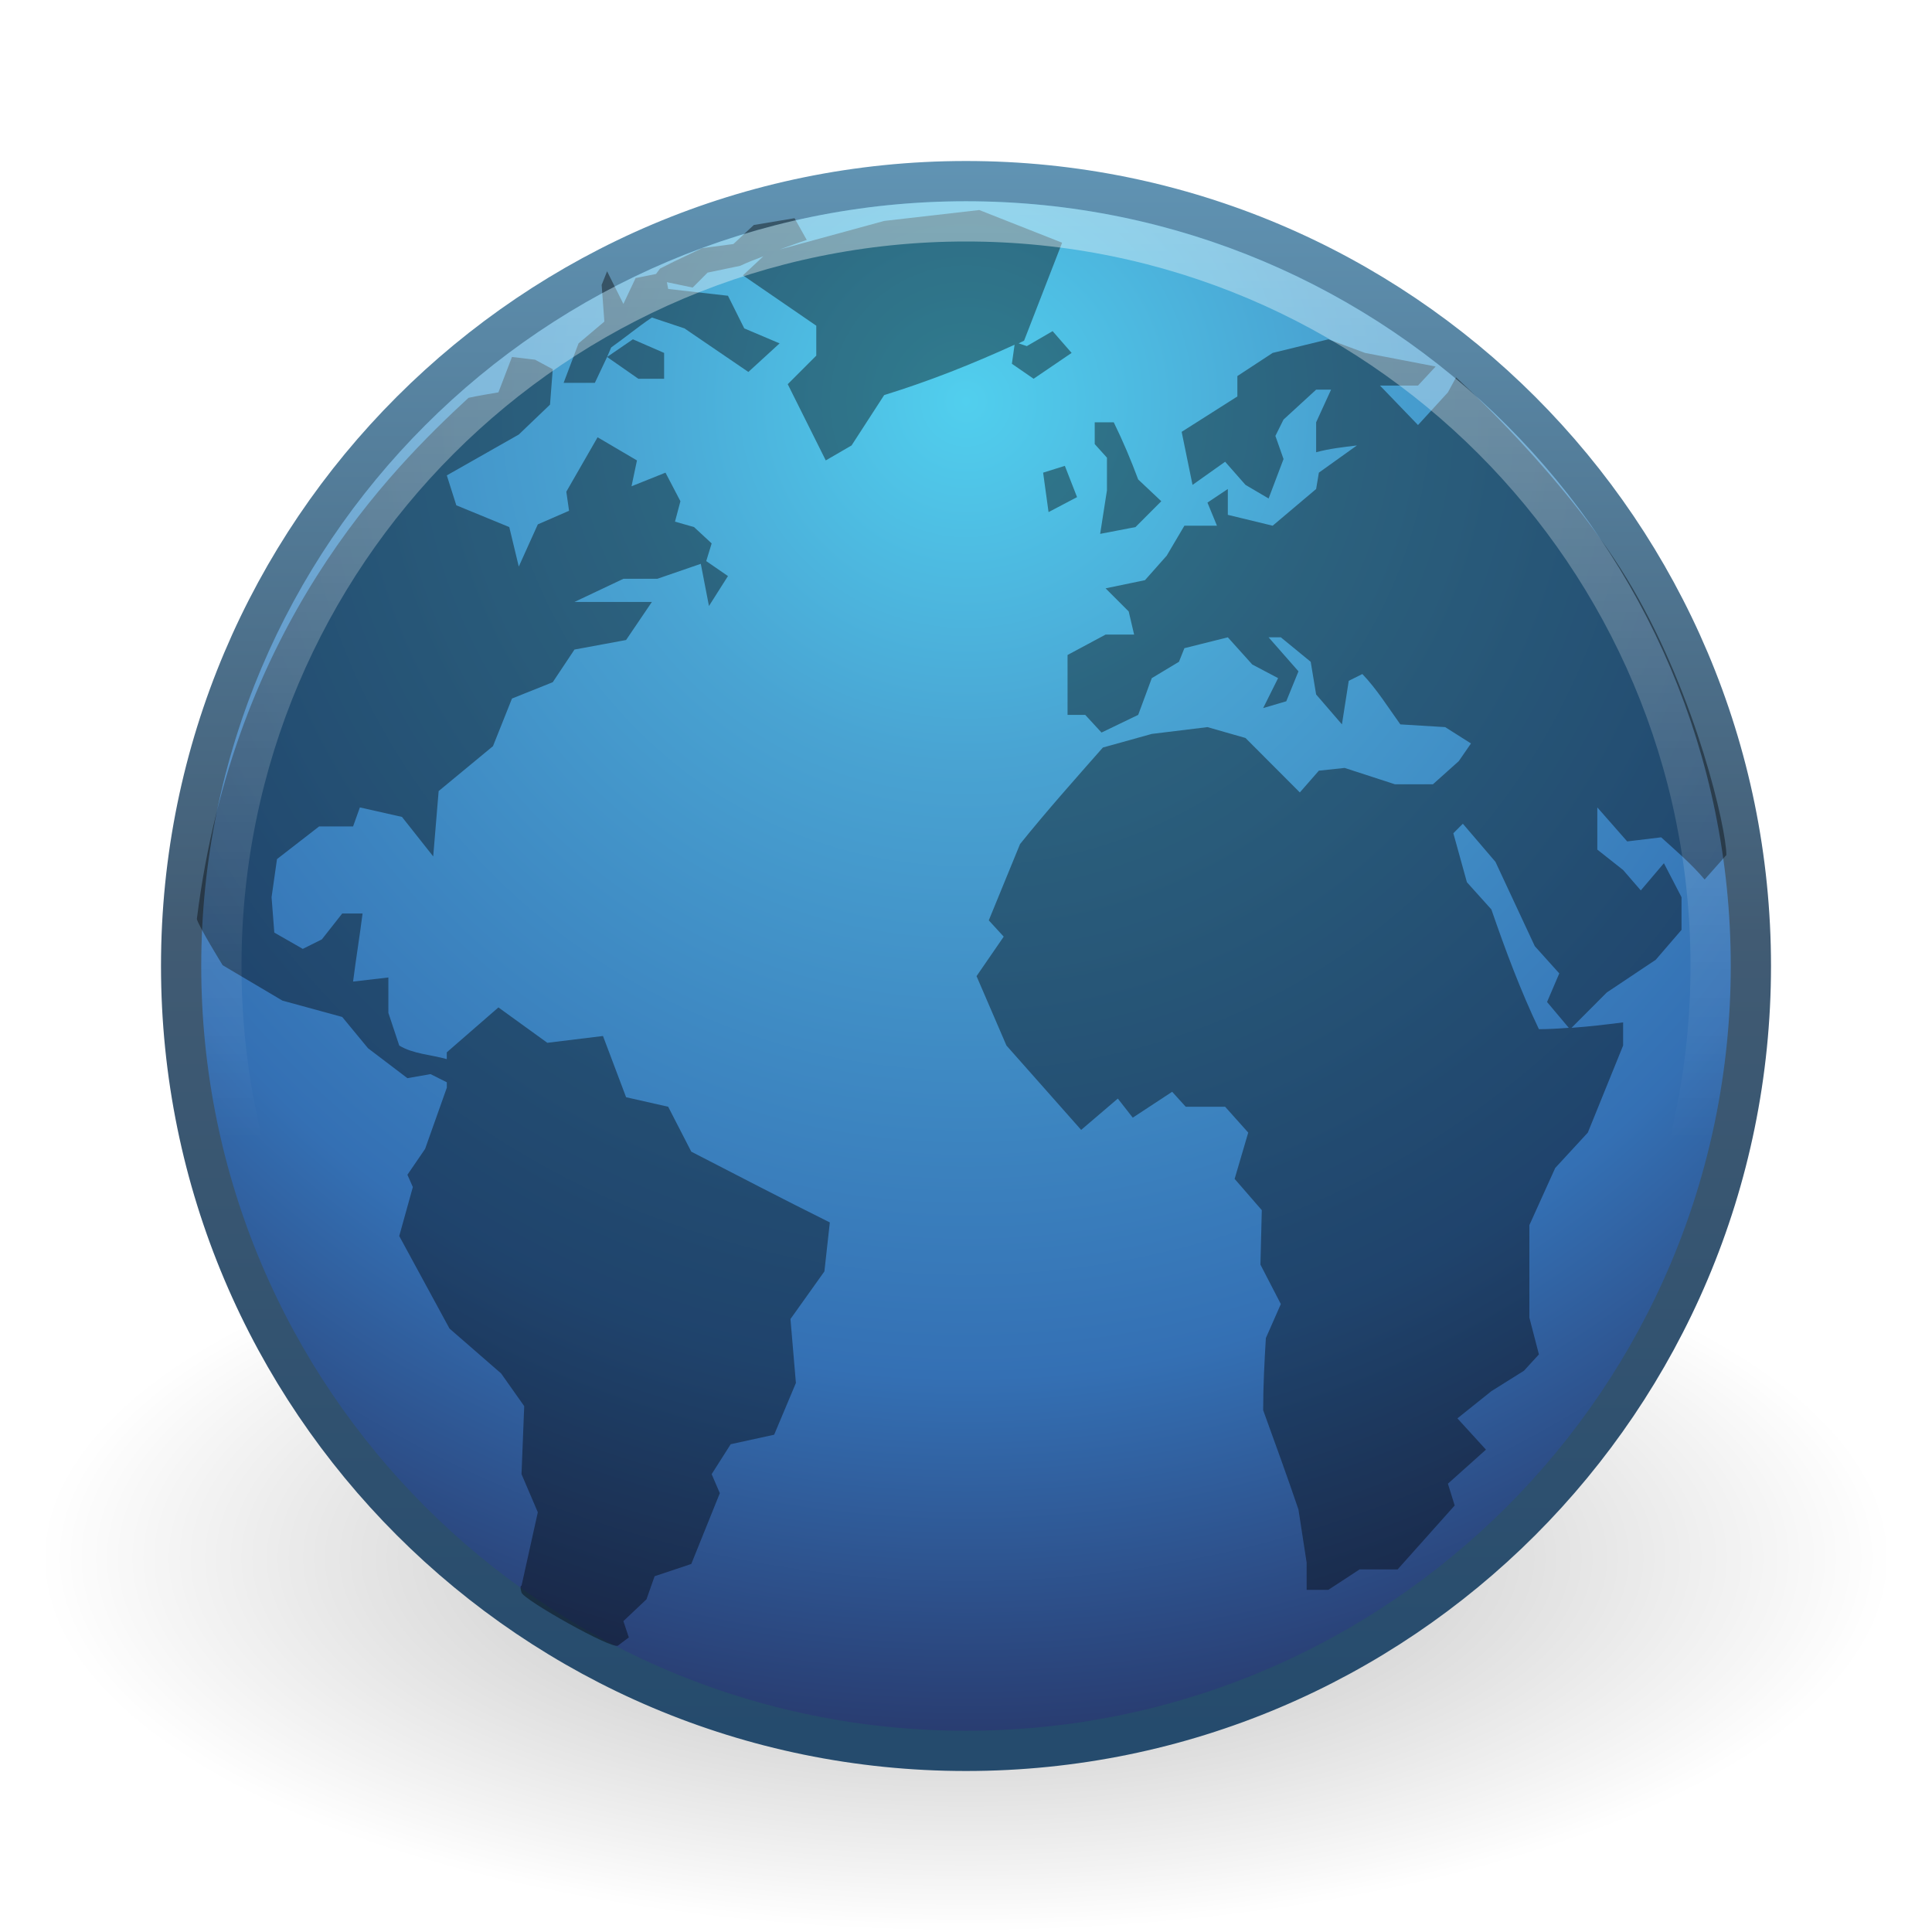
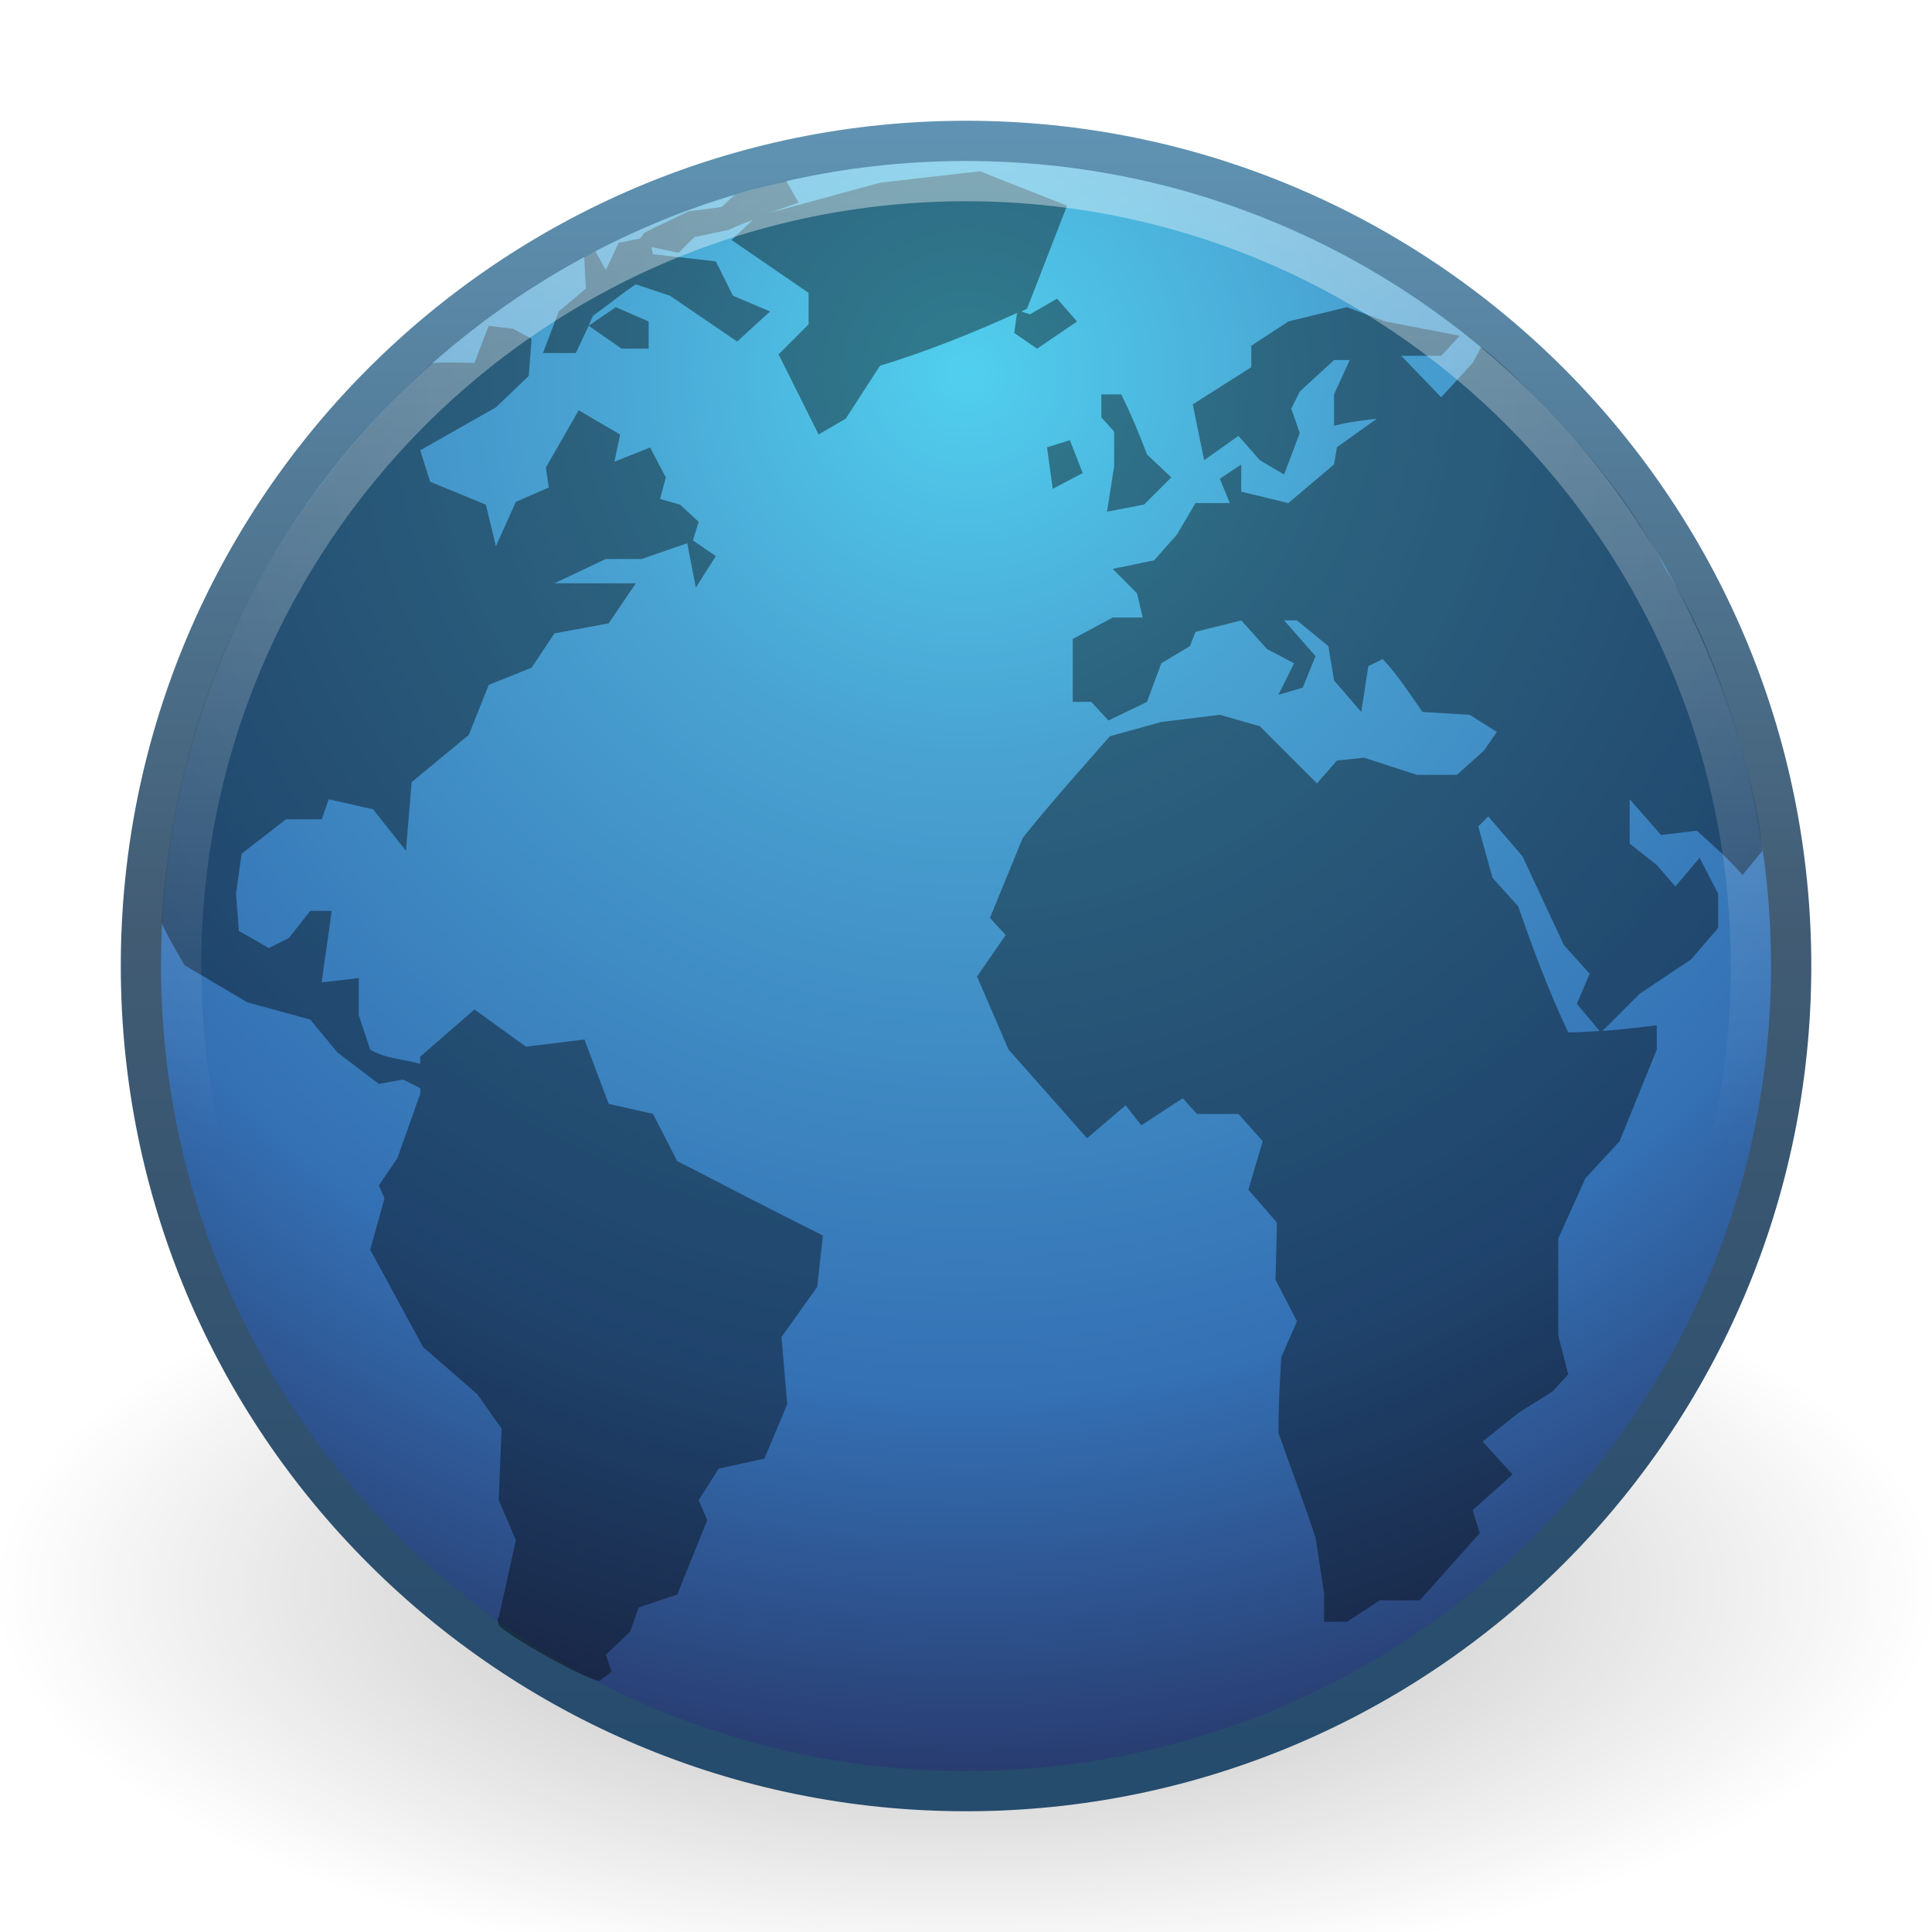
<svg xmlns="http://www.w3.org/2000/svg" xmlns:xlink="http://www.w3.org/1999/xlink" version="1.1" width="48" height="48" id="svg2897">
  <defs id="defs2899">
    <linearGradient id="linearGradient4873">
      <stop id="stop4875" style="stop-color:#ffffff;stop-opacity:1" offset="0" />
      <stop id="stop4877" style="stop-color:#ffffff;stop-opacity:0" offset="1" />
    </linearGradient>
    <linearGradient id="linearGradient2867-449-88-871-390-598-476-591-434-148">
      <stop id="stop4627" style="stop-color:#51cfee;stop-opacity:1" offset="0" />
      <stop id="stop4629" style="stop-color:#49a3d2;stop-opacity:1" offset="0.262" />
      <stop id="stop4631" style="stop-color:#3470b4;stop-opacity:1" offset="0.705" />
      <stop id="stop4633" style="stop-color:#273567;stop-opacity:1" offset="1" />
    </linearGradient>
    <linearGradient id="linearGradient3707-319-631">
      <stop id="stop4637" style="stop-color:#254b6d;stop-opacity:1" offset="0" />
      <stop id="stop4639" style="stop-color:#415b73;stop-opacity:1" offset="0.5" />
      <stop id="stop4641" style="stop-color:#6195b5;stop-opacity:1" offset="1" />
    </linearGradient>
    <linearGradient id="linearGradient8838">
      <stop id="stop8840" style="stop-color:#000000;stop-opacity:1" offset="0" />
      <stop id="stop8842" style="stop-color:#000000;stop-opacity:0" offset="1" />
    </linearGradient>
-     <linearGradient xlink:href="#linearGradient4873" id="linearGradient2405" gradientUnits="userSpaceOnUse" gradientTransform="matrix(2.115373,0,0,2.115325,-107.5771,31.42656)" x1="62.2" y1="-12.489" x2="62.2" y2="-1.462" />
-     <radialGradient xlink:href="#linearGradient2867-449-88-871-390-598-476-591-434-148" id="radialGradient2409" gradientUnits="userSpaceOnUse" gradientTransform="matrix(0,3.523409,-3.523407,0,-6.743968,-205.7986)" cx="61.24" cy="-8.726" fx="61.24" fy="-8.726" r="9.755" />
-     <linearGradient xlink:href="#linearGradient3707-319-631" id="linearGradient2411" gradientUnits="userSpaceOnUse" gradientTransform="matrix(0.980014,0,0,0.9799917,8.994011e-2,0.8703621)" x1="20" y1="43" x2="20" y2="2.689" />
-     <radialGradient xlink:href="#linearGradient8838" id="radialGradient2414" gradientUnits="userSpaceOnUse" gradientTransform="matrix(2.164706,0,0,0.8746607,-111.5647,34.66141)" cx="62.625" cy="4.625" fx="62.625" fy="4.625" r="10.625" />
+     <linearGradient xlink:href="#linearGradient4873" id="linearGradient2405" gradientUnits="userSpaceOnUse" gradientTransform="matrix(2.229718,0,0,2.229667,-114.6894,31.82799)" x1="62.2" y1="-12.489" x2="62.2" y2="-1.462" />
+     <radialGradient xlink:href="#linearGradient2867-449-88-871-390-598-476-591-434-148" id="radialGradient2409" gradientUnits="userSpaceOnUse" gradientTransform="matrix(0,3.704115,-3.704097,0,-8.320095,-217.5843)" cx="61.24" cy="-8.726" fx="61.24" fy="-8.726" r="9.755" />
+     <linearGradient xlink:href="#linearGradient3707-319-631" id="linearGradient2411" gradientUnits="userSpaceOnUse" gradientTransform="matrix(1.030272,0,0,1.030253,-1.135727,-0.3157921)" x1="20" y1="43" x2="20" y2="2.689" />
+     <radialGradient xlink:href="#linearGradient8838" id="radialGradient2414" gradientUnits="userSpaceOnUse" gradientTransform="matrix(2.275718,0,0,0.9195197,-118.5163,35.20831)" cx="62.625" cy="4.625" fx="62.625" fy="4.625" r="10.625" />
  </defs>
-   <path style="opacity:0.3;fill:url(#radialGradient2414);fill-opacity:1;fill-rule:evenodd;stroke:none;stroke-width:1;marker:none;visibility:visible;display:inline;overflow:visible" id="path8836" d="M 47,38.707 C 47,43.839 36.703,48 24,48 C 11.297,48 1,43.839 1,38.707 C 1,33.574 11.297,29.413 24,29.413 C 36.703,29.413 47,33.574 47,38.707 z" />
-   <path style="fill:url(#radialGradient2409);fill-opacity:1;fill-rule:nonzero;stroke:url(#linearGradient2411);stroke-width:1;stroke-miterlimit:4;stroke-dasharray:none" id="path6495" d="M 43.5,23.999 C 43.5,34.769 34.769,43.5 24,43.5 C 13.231,43.5 4.5,34.769 4.5,23.999 C 4.5,13.23 13.231,4.5 24,4.5 C 34.769,4.5 43.5,13.23 43.5,23.999 L 43.5,23.999 z" />
-   <path style="opacity:0.4;fill:#000000;fill-opacity:1;fill-rule:nonzero;stroke:none" id="path6534" d="M 24.33,5.218 L 21.967,5.489 L 19.369,6.199 C 19.59,6.121 19.814,6.036 20.044,5.962 L 19.74,5.421 L 18.728,5.59 L 18.221,6.063 L 17.445,6.165 L 16.736,6.503 L 16.399,6.672 L 16.298,6.807 L 15.791,6.909 L 15.488,7.551 L 15.083,6.74 L 14.948,7.078 L 15.015,7.99 L 14.374,8.531 L 14.003,9.512 L 14.779,9.512 L 15.083,8.869 L 15.184,8.633 C 15.525,8.391 15.849,8.122 16.196,7.889 L 17.006,8.159 C 17.534,8.518 18.065,8.883 18.593,9.241 L 19.369,8.531 L 18.491,8.159 L 18.086,7.348 L 16.601,7.179 L 16.568,7.01 L 17.209,7.145 L 17.58,6.773 L 18.39,6.604 C 18.582,6.511 18.77,6.444 18.964,6.368 L 18.458,6.841 L 20.28,8.092 L 20.28,8.836 L 19.571,9.545 L 20.516,11.439 L 21.157,11.067 L 21.967,9.816 C 23.106,9.463 24.132,9.053 25.207,8.565 L 25.14,9.038 L 25.68,9.41 L 26.624,8.768 L 26.152,8.227 L 25.511,8.599 L 25.308,8.531 C 25.355,8.51 25.397,8.485 25.443,8.464 L 26.388,6.03 L 24.33,5.218 z M 15.083,8.869 L 15.859,9.41 L 16.5,9.41 L 16.5,8.768 L 15.724,8.43 L 15.083,8.869 L 15.083,8.869 z M 33.003,8.43 L 31.619,8.768 L 30.742,9.343 L 30.742,9.85 L 29.358,10.729 L 29.628,12.047 L 30.438,11.472 L 30.944,12.047 L 31.518,12.385 L 31.889,11.405 L 31.687,10.83 L 31.889,10.424 L 32.699,9.681 L 33.07,9.681 L 32.699,10.492 L 32.699,11.236 C 33.033,11.145 33.37,11.109 33.712,11.067 L 32.767,11.743 L 32.699,12.149 L 31.619,13.061 L 30.505,12.791 L 30.505,12.149 L 29.999,12.487 L 30.235,13.061 L 29.426,13.061 L 28.987,13.805 L 28.447,14.414 L 27.468,14.617 L 28.042,15.191 L 28.177,15.766 L 27.468,15.766 L 26.523,16.273 L 26.523,17.761 L 26.962,17.761 L 27.367,18.2 L 28.278,17.761 L 28.616,16.848 L 29.291,16.442 L 29.426,16.104 L 30.505,15.834 L 31.113,16.51 L 31.754,16.848 L 31.383,17.592 L 31.957,17.423 L 32.26,16.679 L 31.518,15.834 L 31.822,15.834 L 32.564,16.442 L 32.699,17.254 L 33.34,17.997 L 33.509,16.915 L 33.847,16.746 C 34.206,17.12 34.489,17.577 34.791,17.997 L 35.905,18.065 L 36.546,18.471 L 36.243,18.91 L 35.601,19.485 L 34.656,19.485 L 33.408,19.079 L 32.767,19.147 L 32.294,19.688 L 30.944,18.335 L 29.999,18.065 L 28.616,18.234 L 27.401,18.572 C 26.708,19.359 25.998,20.155 25.342,20.972 L 24.566,22.866 L 24.937,23.271 L 24.262,24.252 L 25.005,25.976 C 25.622,26.676 26.244,27.371 26.861,28.072 L 27.772,27.294 L 28.143,27.768 L 29.122,27.125 L 29.459,27.497 L 30.438,27.497 L 31.012,28.139 L 30.674,29.289 L 31.349,30.066 L 31.315,31.419 L 31.822,32.399 L 31.45,33.244 C 31.414,33.85 31.383,34.43 31.383,35.036 C 31.681,35.857 31.979,36.677 32.26,37.504 L 32.463,38.822 L 32.463,39.499 L 33.003,39.499 L 33.779,38.991 L 34.724,38.991 L 36.141,37.403 L 35.973,36.862 L 36.918,36.016 L 36.209,35.239 L 37.053,34.563 L 37.862,34.056 L 38.234,33.65 L 37.997,32.737 C 37.997,31.969 37.997,31.207 37.997,30.438 L 38.639,29.018 L 39.449,28.139 L 40.326,25.976 L 40.326,25.401 C 39.889,25.456 39.471,25.506 39.044,25.536 L 39.921,24.657 L 41.136,23.846 L 41.777,23.102 L 41.777,22.291 C 41.632,22.016 41.485,21.72 41.339,21.446 L 40.765,22.122 L 40.326,21.615 L 39.685,21.108 L 39.685,20.06 L 40.427,20.905 L 41.271,20.803 C 41.652,21.149 42.017,21.457 42.351,21.851 L 42.891,21.243 C 42.891,20.588 42.154,17.353 40.562,14.617 C 38.97,11.881 36.175,9.376 36.175,9.376 L 35.973,9.748 L 35.23,10.56 L 34.285,9.579 L 35.23,9.579 L 35.669,9.106 L 33.914,8.768 L 33.003,8.43 z M 12.72,8.869 L 12.383,9.748 C 12.383,9.748 11.792,9.846 11.64,9.884 C 9.704,11.671 5.8,15.548 4.891,22.832 C 4.927,23.001 5.532,23.981 5.532,23.981 L 7.017,24.86 L 8.502,25.266 L 9.143,26.043 L 10.122,26.787 L 10.696,26.686 L 11.101,26.889 L 11.101,27.024 L 10.561,28.545 L 10.122,29.187 L 10.257,29.492 L 9.919,30.709 L 11.168,33.008 L 12.45,34.123 L 13.024,34.935 L 12.957,36.625 L 13.362,37.572 L 12.957,39.397 C 12.957,39.397 12.903,39.382 12.957,39.566 C 13.011,39.75 15.213,40.989 15.353,40.885 C 15.492,40.778 15.623,40.682 15.623,40.682 L 15.488,40.276 L 16.061,39.735 L 16.264,39.161 L 17.175,38.856 L 17.884,37.098 L 17.681,36.625 L 18.154,35.881 L 19.234,35.645 L 19.774,34.36 L 19.639,32.771 L 20.482,31.588 L 20.617,30.371 C 19.46,29.796 18.324,29.205 17.175,28.613 L 16.601,27.497 L 15.555,27.26 L 14.981,25.739 L 13.598,25.908 L 12.383,25.029 L 11.1,26.145 L 11.1,26.314 C 10.716,26.203 10.261,26.186 9.919,25.976 L 9.649,25.164 L 9.649,24.285 L 8.772,24.387 C 8.843,23.827 8.937,23.256 9.008,22.696 L 8.502,22.696 L 7.996,23.339 L 7.523,23.575 L 6.815,23.17 L 6.747,22.291 L 6.882,21.344 L 7.928,20.533 L 8.772,20.533 L 8.941,20.06 L 9.987,20.296 L 10.763,21.277 L 10.898,19.654 L 12.248,18.538 L 12.72,17.355 L 13.733,16.949 L 14.273,16.138 L 15.555,15.901 L 16.196,14.955 C 15.562,14.955 14.907,14.955 14.273,14.955 L 15.488,14.38 L 16.331,14.38 L 17.411,14.008 L 17.614,15.056 L 18.086,14.312 L 17.546,13.94 L 17.681,13.501 L 17.243,13.095 L 16.77,12.96 L 16.905,12.453 L 16.534,11.743 L 15.69,12.081 L 15.825,11.439 L 14.847,10.864 L 14.07,12.216 L 14.138,12.69 L 13.362,13.028 L 12.889,14.076 L 12.653,13.095 L 11.337,12.554 L 11.101,11.811 L 12.889,10.796 L 13.665,10.053 L 13.733,9.174 L 13.294,8.937 L 12.72,8.869 L 12.72,8.869 z M 27.198,10.492 L 27.198,11.033 L 27.502,11.371 L 27.502,12.182 L 27.333,13.264 L 28.211,13.095 L 28.852,12.453 L 28.278,11.912 C 28.092,11.416 27.904,10.968 27.671,10.492 L 27.198,10.492 z M 26.456,11.574 L 25.916,11.743 L 26.051,12.723 L 26.759,12.351 L 26.456,11.574 L 26.456,11.574 z M 36.344,20.465 L 37.154,21.412 L 38.132,23.508 L 38.74,24.184 L 38.436,24.894 L 38.976,25.536 C 38.728,25.553 38.488,25.57 38.234,25.57 C 37.771,24.596 37.405,23.614 37.053,22.595 L 36.445,21.919 L 36.108,20.702 L 36.344,20.465 L 36.344,20.465 z" />
-   <path style="opacity:0.4;fill:none;stroke:url(#linearGradient2405);stroke-width:1;stroke-miterlimit:4;stroke-dasharray:none;stroke-opacity:1" id="path8655" d="M 42.5,23.999 C 42.5,34.217 34.217,42.5 24,42.5 C 13.783,42.5 5.5,34.217 5.5,23.999 C 5.5,13.782 13.783,5.5 24,5.5 C 34.217,5.5 42.5,13.782 42.5,23.999 L 42.5,23.999 z" />
+   <g id="g4102">
+     <path d="m 48.18,39.461 c 0,5.396 -10.826,9.77 -24.18,9.77 -13.354,0 -24.18,-4.374 -24.18,-9.77 0,-5.396 10.826,-9.77 24.18,-9.77 13.354,0 24.18,4.374 24.18,9.77 z" id="path8836" style="opacity:0.3;fill:url(#radialGradient2414);fill-opacity:1;fill-rule:evenodd;stroke:none;stroke-width:1;marker:none;visibility:visible;display:inline;overflow:visible" />
+     <path d="m 44.501,23.999 c 0,11.322 -9.179,20.501 -20.5,20.501 -11.322,0 -20.5,-9.179 -20.5,-20.501 C 3.5,12.678 12.679,3.5 24.001,3.5 c 11.321,0 20.5,9.178 20.5,20.499 l 0,0 z" id="path6495" style="fill:url(#radialGradient2409);fill-opacity:1;fill-rule:nonzero;stroke:url(#linearGradient2411);stroke-width:1;stroke-miterlimit:4;stroke-dasharray:none" />
+     <path d="m 24.347,4.255 -2.483,0.284 -2.732,0.746 c 0.233,-0.082 0.468,-0.171 0.71,-0.249 L 19.535,4.494 C 19.058,4.608 18.657,4.723 18.257,4.838 L 17.925,5.144 17.109,5.25 16.364,5.606 16.01,5.783 15.903,5.925 15.371,6.032 15.052,6.707 14.792,6.242 14.514,6.386 l 0.041,0.784 -0.674,0.569 -0.39,1.031 0.816,0 0.319,-0.675 0.106,-0.249 c 0.359,-0.254 0.699,-0.537 1.064,-0.782 l 0.851,0.284 c 0.554,0.377 1.113,0.761 1.667,1.137 L 19.132,7.738 18.209,7.347 17.784,6.494 16.222,6.316 16.187,6.139 l 0.674,0.142 0.39,-0.391 0.851,-0.178 c 0.202,-0.098 0.4,-0.169 0.603,-0.249 l -0.532,0.498 1.916,1.315 0,0.782 -0.745,0.746 0.993,1.99 0.674,-0.391 0.851,-1.315 C 23.061,8.718 24.14,8.286 25.269,7.774 l -0.071,0.498 0.568,0.391 0.993,-0.675 -0.497,-0.569 -0.674,0.391 -0.213,-0.071 c 0.049,-0.022 0.093,-0.048 0.142,-0.071 l 0.993,-2.559 z m -9.721,3.838 0.816,0.569 0.674,0 0,-0.675 -0.816,-0.355 z m 18.839,-0.462 -1.455,0.355 -0.922,0.604 0,0.533 -1.455,0.924 0.284,1.386 0.851,-0.604 0.532,0.604 0.603,0.355 0.39,-1.031 -0.213,-0.604 0.213,-0.426 0.851,-0.782 0.39,0 -0.39,0.853 0,0.782 c 0.351,-0.096 0.705,-0.133 1.064,-0.178 l -0.993,0.711 -0.071,0.426 -1.135,0.96 -1.171,-0.284 0,-0.675 -0.532,0.355 0.248,0.604 -0.851,0 -0.461,0.782 -0.568,0.64 -1.029,0.213 0.603,0.604 0.142,0.604 -0.745,0 -0.993,0.533 0,1.564 0.461,0 0.426,0.462 0.958,-0.462 0.355,-0.96 0.71,-0.426 0.142,-0.355 1.135,-0.284 0.639,0.711 0.674,0.355 -0.39,0.782 0.603,-0.178 0.319,-0.782 -0.781,-0.889 0.319,0 0.781,0.64 0.142,0.853 0.674,0.782 0.177,-1.137 0.355,-0.178 c 0.378,0.393 0.675,0.873 0.993,1.315 l 1.171,0.071 0.674,0.426 -0.319,0.462 -0.674,0.604 -0.993,0 -1.313,-0.426 -0.674,0.071 -0.497,0.569 -1.419,-1.422 -0.993,-0.284 -1.455,0.178 -1.277,0.355 c -0.729,0.827 -1.475,1.664 -2.164,2.523 l -0.816,1.99 0.39,0.426 -0.71,1.031 0.781,1.813 c 0.649,0.736 1.303,1.467 1.951,2.204 l 0.958,-0.817 0.39,0.498 1.029,-0.675 0.355,0.391 1.029,0 0.603,0.675 -0.355,1.208 0.71,0.817 -0.035,1.422 0.532,1.031 -0.39,0.889 c -0.038,0.637 -0.071,1.246 -0.071,1.884 0.313,0.863 0.627,1.725 0.922,2.594 l 0.213,1.386 0,0.711 0.568,0 0.816,-0.533 0.993,0 1.49,-1.67 -0.177,-0.569 0.993,-0.889 -0.745,-0.817 0.887,-0.711 0.851,-0.533 0.39,-0.426 -0.248,-0.96 0,-2.417 0.674,-1.493 0.851,-0.924 0.922,-2.275 0,-0.604 c -0.459,0.058 -0.899,0.11 -1.348,0.142 l 0.922,-0.924 1.277,-0.853 0.674,-0.782 0,-0.853 c -0.153,-0.289 -0.307,-0.6 -0.461,-0.889 l -0.603,0.711 -0.461,-0.533 -0.674,-0.533 0,-1.102 0.781,0.889 0.887,-0.107 c 0.4,0.364 0.784,0.687 1.135,1.102 L 43.788,21.138 C 43.728,20.232 42.976,16.644 41.387,14.152 39.865,11.168 36.851,8.62 36.8,8.627 l -0.213,0.391 -0.781,0.853 -0.993,-1.031 0.993,0 0.461,-0.498 -1.845,-0.355 z M 12.142,8.093 11.788,9.018 c 0,0 -0.898,-0.03 -1.058,0.01 C 8.603,10.941 4.454,15.457 4.02,22.916 c 0.038,0.178 0.566,1.064 0.566,1.064 l 1.561,0.924 1.561,0.426 0.674,0.817 1.029,0.782 0.603,-0.107 0.426,0.213 0,0.142 -0.568,1.599 -0.461,0.675 0.142,0.32 -0.355,1.279 1.313,2.417 1.348,1.173 0.603,0.853 -0.071,1.777 0.426,0.995 -0.426,1.919 c 0,0 -0.057,-0.016 0,0.178 0.057,0.194 2.372,1.496 2.519,1.386 0.147,-0.112 0.284,-0.213 0.284,-0.213 l -0.142,-0.426 0.603,-0.569 0.213,-0.604 0.958,-0.32 0.745,-1.848 -0.213,-0.498 0.497,-0.782 1.135,-0.249 0.568,-1.351 -0.142,-1.67 0.887,-1.244 0.142,-1.279 c -1.217,-0.605 -2.411,-1.226 -3.619,-1.848 l -0.603,-1.173 -1.1,-0.249 -0.603,-1.599 -1.455,0.178 -1.277,-0.924 -1.348,1.173 0,0.178 C 10.036,26.316 9.557,26.299 9.198,26.077 l -0.284,-0.853 0,-0.924 -0.922,0.107 c 0.074,-0.589 0.174,-1.189 0.248,-1.777 l -0.532,0 -0.532,0.675 -0.497,0.249 -0.745,-0.426 -0.071,-0.924 0.142,-0.995 1.1,-0.853 0.887,0 0.177,-0.498 1.1,0.249 0.816,1.031 0.142,-1.706 1.419,-1.173 0.497,-1.244 1.064,-0.426 0.568,-0.853 1.348,-0.249 0.674,-0.995 -2.022,0 1.277,-0.604 0.887,0 1.135,-0.391 0.213,1.102 0.497,-0.782 -0.568,-0.391 0.142,-0.462 -0.461,-0.426 -0.497,-0.142 0.142,-0.533 -0.39,-0.746 -0.887,0.355 0.142,-0.675 -1.029,-0.604 -0.816,1.422 0.071,0.498 -0.816,0.355 -0.497,1.102 -0.248,-1.031 -1.384,-0.569 -0.248,-0.782 1.88,-1.066 0.816,-0.782 0.071,-0.924 -0.461,-0.249 -0.603,-0.071 -1.2e-5,-1.2e-6 z m 15.22,1.706 0,0.569 0.319,0.355 0,0.853 -0.177,1.137 0.922,-0.178 0.674,-0.675 -0.603,-0.569 c -0.196,-0.522 -0.394,-0.992 -0.639,-1.493 z m -0.781,1.137 -0.568,0.178 0.142,1.031 0.745,-0.391 z m 10.395,9.347 0.851,0.995 1.029,2.204 0.639,0.711 -0.319,0.746 0.568,0.675 c -0.261,0.017 -0.513,0.036 -0.781,0.036 -0.486,-1.024 -0.871,-2.056 -1.242,-3.128 l -0.639,-0.711 -0.355,-1.279 0.248,-0.249 0,-4e-6 z" id="path6534" style="opacity:0.4;fill:#000000;fill-opacity:1;fill-rule:nonzero;stroke:none" />
+     <path d="M 43.5,23.999 C 43.5,34.769 34.769,43.5 24,43.5 13.231,43.5 4.5,34.769 4.5,23.999 c 0,-10.769 8.731,-19.499 19.5,-19.499 10.769,0 19.5,8.73 19.5,19.499 l 0,0 z" id="path8655" style="opacity:0.4;fill:none;stroke:url(#linearGradient2405);stroke-width:1;stroke-miterlimit:4;stroke-opacity:1;stroke-dasharray:none" />
+   </g>
</svg>
